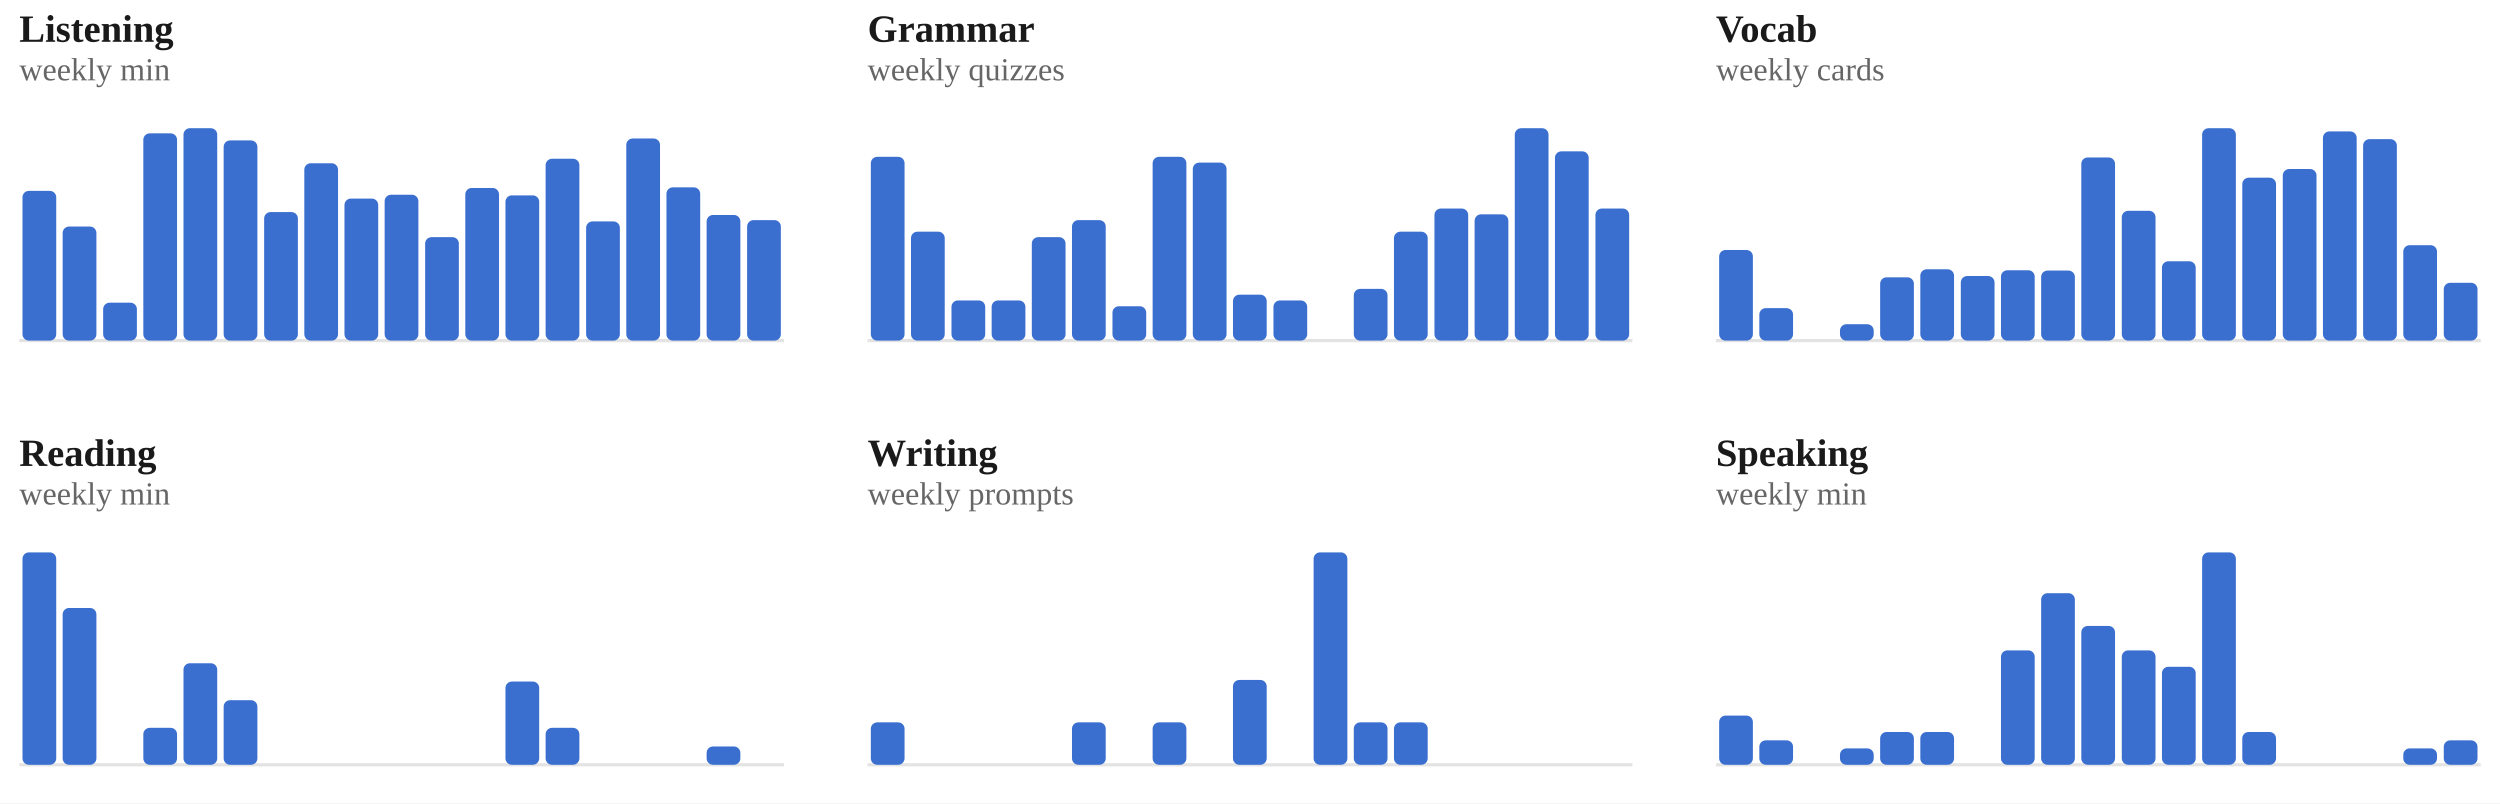
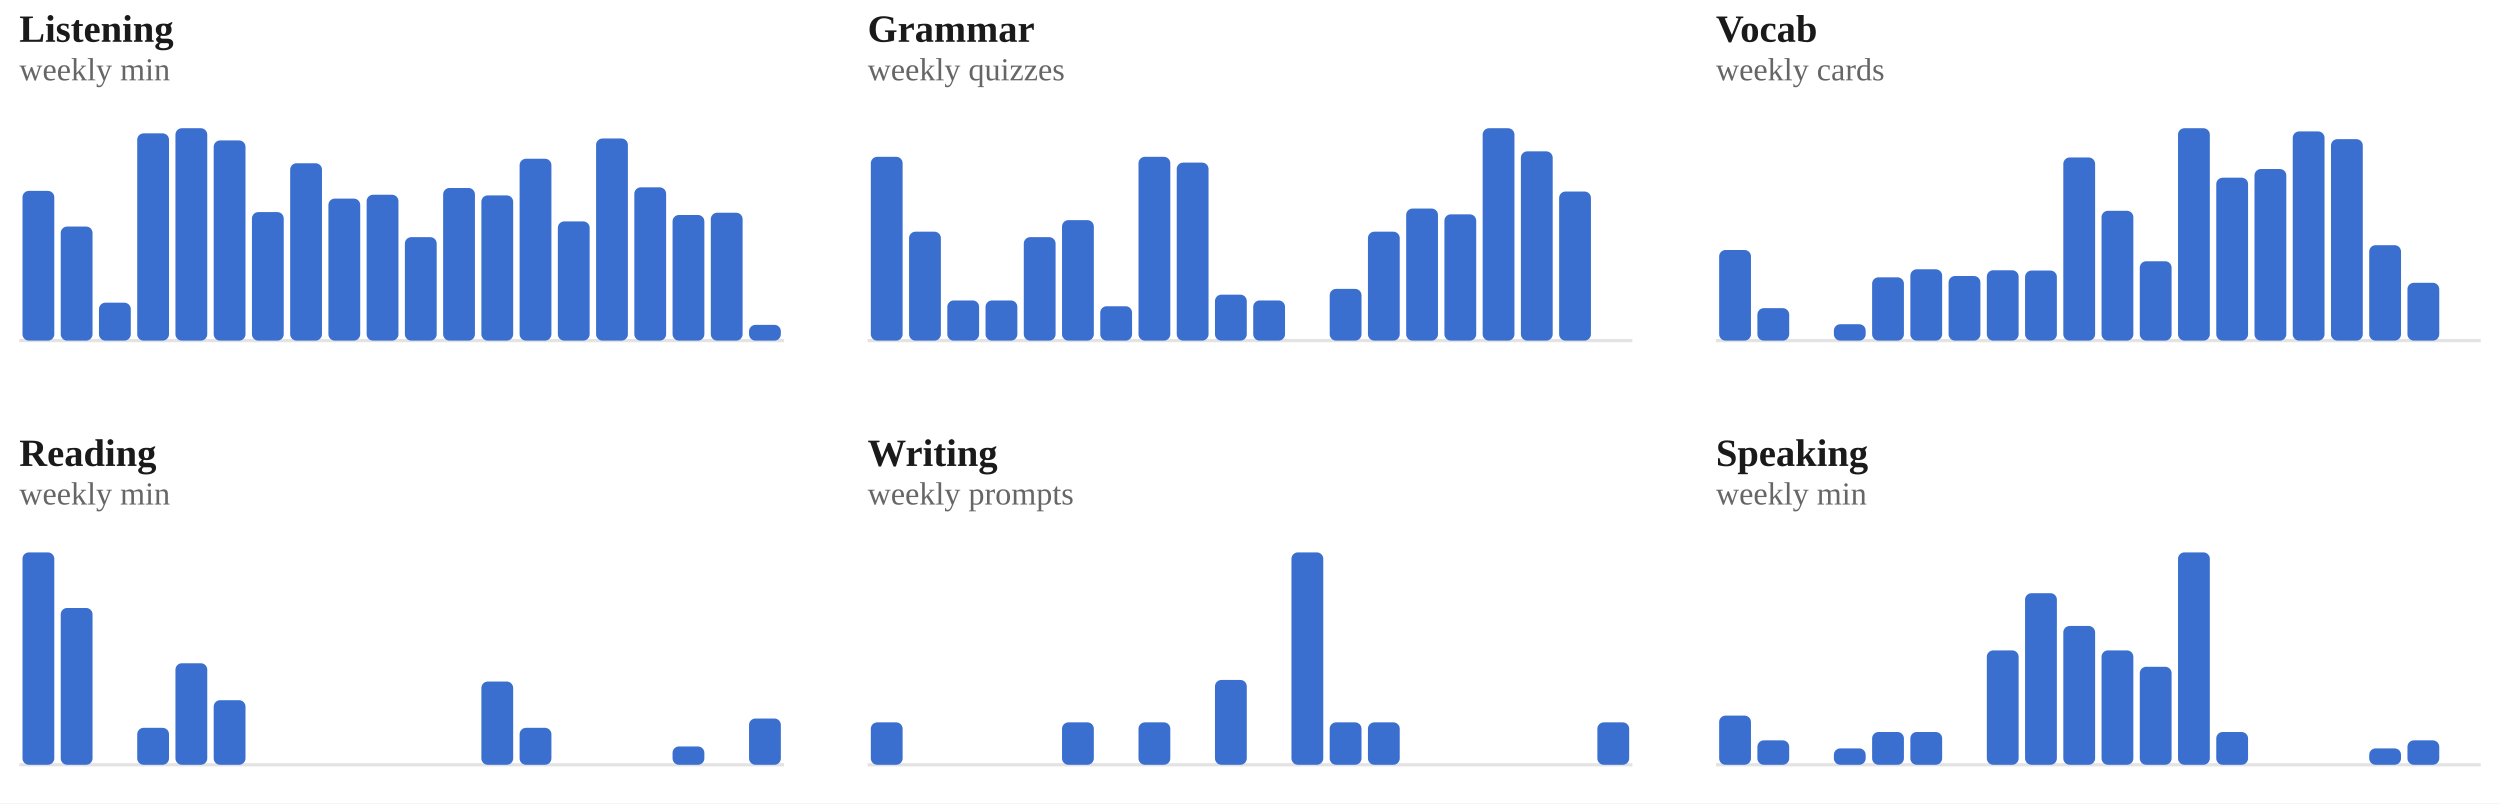
<svg xmlns="http://www.w3.org/2000/svg" viewBox="0 0 778 250" width="100%" role="img" aria-label="Weekly totals per skill">
  <style>
/* per-skill colour switch: set via a sk-* class on a wrapping element, read
   by the mark rules below (falls back to the neutral accent on aggregate
   charts that aren't scoped to one skill, e.g. the calendar or day-of-week) */
.sk-listening{--pc:#ccc319}
.sk-grammar{--pc:#358d35}
.sk-vocab{--pc:#1fa4d6}
.sk-reading{--pc:#7a49ca}
.sk-writing{--pc:#cd519f}
.sk-speaking{--pc:#d05739}
.p-title{fill:#1a1a1a;font-size:12px;font-weight:700}
.p-sub{fill:#666666;font-size:10px}
.p-unit{fill:#666666;font-size:10px}
.p-axis{fill:#666666;font-size:9.5px}
.p-grid{stroke:#e3e3e3;stroke-width:1;stroke-dasharray:2,3}
.p-base{stroke:#e3e3e3;stroke-width:1}
.p-tick{stroke:#e3e3e3;stroke-width:1}
.p-xlab{fill:#666666;font-size:9px;text-anchor:middle}
.p-line{fill:none;stroke:var(--pc,#3a6fd0);stroke-width:2;stroke-linejoin:round;stroke-linecap:round}
.p-area{fill:var(--pc,#3a6fd0);opacity:.12}
.p-end{fill:var(--pc,#3a6fd0);stroke:#ffffff;stroke-width:2}
.p-endlab{fill:#43454a;font-size:10px;text-anchor:end;font-weight:700}
.b-bar{fill:var(--pc,#3a6fd0)}
.b-bar:hover{fill:#29508f;opacity:.9}
.d-lab{fill:#666666;font-size:10px;text-anchor:middle}
.d-val{fill:#43454a;font-size:10px;text-anchor:middle;font-weight:700}
/* heatmap */
.hm-mon{fill:#666666;font-size:10px}
.hm-dow{fill:#666666;font-size:9px;text-anchor:end}
rect:hover{opacity:.82}
/* horizontal bars */
.h-cat{fill:#1a1a1a;font-size:12px;text-anchor:end;dominant-baseline:middle}
.h-track{fill:#e3e3e3;opacity:.5}
.h-fill{fill:var(--pc,#3a6fd0)}
.h-val{fill:#43454a;font-size:11px;font-weight:700;dominant-baseline:middle}
.ts-lab{fill:#1a1a1a;font-size:11px;font-weight:700}
.ts-val{fill:#666666;font-size:11px}
</style>
  <rect x="0" y="0" width="100%" height="100%" fill="#ffffff" />
  <g class="sk-listening">
    <text class="p-title" x="6" y="13">Listening</text>
    <text class="p-sub" x="6" y="25">weekly min</text>
    <line class="p-base" x1="6" y1="106" x2="244" y2="106" />
-     <rect class="b-bar" x="7.0" y="59.4" width="10.5" height="46.6" rx="2" />
-     <rect class="b-bar" x="19.5" y="70.5" width="10.5" height="35.5" rx="2" />
-     <rect class="b-bar" x="32.1" y="94.2" width="10.5" height="11.8" rx="2" />
-     <rect class="b-bar" x="44.6" y="41.5" width="10.5" height="64.5" rx="2" />
-     <rect class="b-bar" x="57.1" y="39.9" width="10.5" height="66.1" rx="2" />
-     <rect class="b-bar" x="69.6" y="43.7" width="10.5" height="62.3" rx="2" />
-     <rect class="b-bar" x="82.2" y="66.0" width="10.5" height="40.0" rx="2" />
-     <rect class="b-bar" x="94.7" y="50.8" width="10.5" height="55.2" rx="2" />
-     <rect class="b-bar" x="107.2" y="61.8" width="10.5" height="44.2" rx="2" />
-     <rect class="b-bar" x="119.7" y="60.6" width="10.5" height="45.4" rx="2" />
-     <rect class="b-bar" x="132.3" y="73.8" width="10.5" height="32.2" rx="2" />
-     <rect class="b-bar" x="144.8" y="58.5" width="10.5" height="47.5" rx="2" />
-     <rect class="b-bar" x="157.3" y="60.8" width="10.5" height="45.2" rx="2" />
-     <rect class="b-bar" x="169.8" y="49.4" width="10.5" height="56.6" rx="2" />
-     <rect class="b-bar" x="182.4" y="68.9" width="10.5" height="37.1" rx="2" />
-     <rect class="b-bar" x="194.9" y="43.1" width="10.5" height="62.9" rx="2" />
-     <rect class="b-bar" x="207.4" y="58.3" width="10.5" height="47.7" rx="2" />
-     <rect class="b-bar" x="219.9" y="66.9" width="10.5" height="39.1" rx="2" />
-     <rect class="b-bar" x="232.5" y="68.5" width="10.5" height="37.5" rx="2" />
+     <rect class="b-bar" x="7.0" y="59.4" width="9.9" height="46.6" rx="2" />
+     <rect class="b-bar" x="18.9" y="70.5" width="9.9" height="35.5" rx="2" />
+     <rect class="b-bar" x="30.8" y="94.2" width="9.9" height="11.8" rx="2" />
+     <rect class="b-bar" x="42.7" y="41.5" width="9.9" height="64.5" rx="2" />
+     <rect class="b-bar" x="54.6" y="39.9" width="9.9" height="66.1" rx="2" />
+     <rect class="b-bar" x="66.5" y="43.7" width="9.9" height="62.3" rx="2" />
+     <rect class="b-bar" x="78.4" y="66.0" width="9.9" height="40.0" rx="2" />
+     <rect class="b-bar" x="90.3" y="50.8" width="9.9" height="55.2" rx="2" />
+     <rect class="b-bar" x="102.2" y="61.8" width="9.9" height="44.2" rx="2" />
+     <rect class="b-bar" x="114.1" y="60.6" width="9.9" height="45.4" rx="2" />
+     <rect class="b-bar" x="126.0" y="73.8" width="9.9" height="32.2" rx="2" />
+     <rect class="b-bar" x="137.9" y="58.5" width="9.9" height="47.5" rx="2" />
+     <rect class="b-bar" x="149.8" y="60.8" width="9.9" height="45.2" rx="2" />
+     <rect class="b-bar" x="161.7" y="49.4" width="9.9" height="56.6" rx="2" />
+     <rect class="b-bar" x="173.6" y="68.9" width="9.9" height="37.1" rx="2" />
+     <rect class="b-bar" x="185.5" y="43.1" width="9.9" height="62.9" rx="2" />
+     <rect class="b-bar" x="197.4" y="58.3" width="9.9" height="47.7" rx="2" />
+     <rect class="b-bar" x="209.3" y="66.9" width="9.9" height="39.1" rx="2" />
+     <rect class="b-bar" x="221.2" y="66.2" width="9.9" height="39.8" rx="2" />
+     <rect class="b-bar" x="233.1" y="101.1" width="9.9" height="4.9" rx="2" />
  </g>
  <g class="sk-grammar">
    <text class="p-title" x="270" y="13">Grammar</text>
    <text class="p-sub" x="270" y="25">weekly quizzes</text>
    <line class="p-base" x1="270" y1="106" x2="508" y2="106" />
-     <rect class="b-bar" x="271.0" y="48.8" width="10.5" height="57.2" rx="2" />
-     <rect class="b-bar" x="283.5" y="72.1" width="10.5" height="33.9" rx="2" />
-     <rect class="b-bar" x="296.1" y="93.5" width="10.5" height="12.5" rx="2" />
-     <rect class="b-bar" x="308.6" y="93.5" width="10.5" height="12.5" rx="2" />
-     <rect class="b-bar" x="321.1" y="73.8" width="10.5" height="32.2" rx="2" />
-     <rect class="b-bar" x="333.6" y="68.5" width="10.5" height="37.5" rx="2" />
-     <rect class="b-bar" x="346.2" y="95.3" width="10.5" height="10.7" rx="2" />
-     <rect class="b-bar" x="358.7" y="48.8" width="10.5" height="57.2" rx="2" />
-     <rect class="b-bar" x="371.2" y="50.6" width="10.5" height="55.4" rx="2" />
-     <rect class="b-bar" x="383.7" y="91.7" width="10.5" height="14.3" rx="2" />
-     <rect class="b-bar" x="396.3" y="93.5" width="10.5" height="12.5" rx="2" />
-     <rect class="b-bar" x="408.8" y="106.0" width="10.5" height="0.0" rx="2" />
-     <rect class="b-bar" x="421.3" y="89.9" width="10.5" height="16.1" rx="2" />
-     <rect class="b-bar" x="433.8" y="72.1" width="10.5" height="33.9" rx="2" />
-     <rect class="b-bar" x="446.4" y="64.9" width="10.5" height="41.1" rx="2" />
-     <rect class="b-bar" x="458.9" y="66.7" width="10.5" height="39.3" rx="2" />
-     <rect class="b-bar" x="471.4" y="39.9" width="10.5" height="66.1" rx="2" />
-     <rect class="b-bar" x="483.9" y="47.1" width="10.5" height="58.9" rx="2" />
-     <rect class="b-bar" x="496.5" y="64.9" width="10.5" height="41.1" rx="2" />
+     <rect class="b-bar" x="271.0" y="48.8" width="9.9" height="57.2" rx="2" />
+     <rect class="b-bar" x="282.9" y="72.1" width="9.9" height="33.9" rx="2" />
+     <rect class="b-bar" x="294.8" y="93.5" width="9.9" height="12.5" rx="2" />
+     <rect class="b-bar" x="306.7" y="93.5" width="9.9" height="12.5" rx="2" />
+     <rect class="b-bar" x="318.6" y="73.8" width="9.9" height="32.2" rx="2" />
+     <rect class="b-bar" x="330.5" y="68.5" width="9.9" height="37.5" rx="2" />
+     <rect class="b-bar" x="342.4" y="95.3" width="9.9" height="10.7" rx="2" />
+     <rect class="b-bar" x="354.3" y="48.8" width="9.9" height="57.2" rx="2" />
+     <rect class="b-bar" x="366.2" y="50.6" width="9.9" height="55.4" rx="2" />
+     <rect class="b-bar" x="378.1" y="91.7" width="9.9" height="14.3" rx="2" />
+     <rect class="b-bar" x="390.0" y="93.5" width="9.9" height="12.5" rx="2" />
+     <rect class="b-bar" x="401.9" y="106.0" width="9.9" height="0.0" rx="2" />
+     <rect class="b-bar" x="413.8" y="89.9" width="9.9" height="16.1" rx="2" />
+     <rect class="b-bar" x="425.7" y="72.1" width="9.9" height="33.9" rx="2" />
+     <rect class="b-bar" x="437.6" y="64.9" width="9.9" height="41.1" rx="2" />
+     <rect class="b-bar" x="449.5" y="66.7" width="9.9" height="39.3" rx="2" />
+     <rect class="b-bar" x="461.4" y="39.9" width="9.9" height="66.1" rx="2" />
+     <rect class="b-bar" x="473.3" y="47.1" width="9.9" height="58.9" rx="2" />
+     <rect class="b-bar" x="485.2" y="59.6" width="9.9" height="46.4" rx="2" />
+     <rect class="b-bar" x="497.1" y="106.0" width="9.9" height="0.0" rx="2" />
  </g>
  <g class="sk-vocab">
    <text class="p-title" x="534" y="13">Vocab</text>
    <text class="p-sub" x="534" y="25">weekly cards</text>
    <line class="p-base" x1="534" y1="106" x2="772" y2="106" />
-     <rect class="b-bar" x="535.0" y="77.8" width="10.5" height="28.2" rx="2" />
-     <rect class="b-bar" x="547.5" y="95.9" width="10.5" height="10.1" rx="2" />
-     <rect class="b-bar" x="560.1" y="106.0" width="10.5" height="0.0" rx="2" />
-     <rect class="b-bar" x="572.6" y="100.9" width="10.5" height="5.1" rx="2" />
-     <rect class="b-bar" x="585.1" y="86.3" width="10.5" height="19.7" rx="2" />
-     <rect class="b-bar" x="597.6" y="83.8" width="10.5" height="22.2" rx="2" />
-     <rect class="b-bar" x="610.2" y="85.9" width="10.5" height="20.1" rx="2" />
-     <rect class="b-bar" x="622.7" y="84.1" width="10.5" height="21.9" rx="2" />
-     <rect class="b-bar" x="635.2" y="84.2" width="10.5" height="21.8" rx="2" />
-     <rect class="b-bar" x="647.7" y="49.0" width="10.5" height="57.0" rx="2" />
-     <rect class="b-bar" x="660.3" y="65.6" width="10.5" height="40.4" rx="2" />
-     <rect class="b-bar" x="672.8" y="81.3" width="10.5" height="24.7" rx="2" />
-     <rect class="b-bar" x="685.3" y="39.9" width="10.5" height="66.1" rx="2" />
-     <rect class="b-bar" x="697.8" y="55.3" width="10.5" height="50.7" rx="2" />
-     <rect class="b-bar" x="710.4" y="52.6" width="10.5" height="53.4" rx="2" />
-     <rect class="b-bar" x="722.9" y="40.9" width="10.5" height="65.1" rx="2" />
-     <rect class="b-bar" x="735.4" y="43.3" width="10.5" height="62.7" rx="2" />
-     <rect class="b-bar" x="747.9" y="76.3" width="10.5" height="29.7" rx="2" />
-     <rect class="b-bar" x="760.5" y="88.0" width="10.5" height="18.0" rx="2" />
+     <rect class="b-bar" x="535.0" y="77.8" width="9.9" height="28.2" rx="2" />
+     <rect class="b-bar" x="546.9" y="95.9" width="9.9" height="10.1" rx="2" />
+     <rect class="b-bar" x="558.8" y="106.0" width="9.9" height="0.0" rx="2" />
+     <rect class="b-bar" x="570.7" y="100.9" width="9.9" height="5.1" rx="2" />
+     <rect class="b-bar" x="582.6" y="86.3" width="9.9" height="19.7" rx="2" />
+     <rect class="b-bar" x="594.5" y="83.8" width="9.9" height="22.2" rx="2" />
+     <rect class="b-bar" x="606.4" y="85.9" width="9.9" height="20.1" rx="2" />
+     <rect class="b-bar" x="618.3" y="84.1" width="9.9" height="21.9" rx="2" />
+     <rect class="b-bar" x="630.2" y="84.2" width="9.9" height="21.8" rx="2" />
+     <rect class="b-bar" x="642.1" y="49.0" width="9.9" height="57.0" rx="2" />
+     <rect class="b-bar" x="654.0" y="65.6" width="9.9" height="40.4" rx="2" />
+     <rect class="b-bar" x="665.9" y="81.3" width="9.9" height="24.7" rx="2" />
+     <rect class="b-bar" x="677.8" y="39.9" width="9.9" height="66.1" rx="2" />
+     <rect class="b-bar" x="689.7" y="55.3" width="9.9" height="50.7" rx="2" />
+     <rect class="b-bar" x="701.6" y="52.6" width="9.9" height="53.4" rx="2" />
+     <rect class="b-bar" x="713.5" y="40.9" width="9.9" height="65.1" rx="2" />
+     <rect class="b-bar" x="725.4" y="43.3" width="9.9" height="62.7" rx="2" />
+     <rect class="b-bar" x="737.3" y="76.3" width="9.9" height="29.7" rx="2" />
+     <rect class="b-bar" x="749.2" y="88.0" width="9.9" height="18.0" rx="2" />
+     <rect class="b-bar" x="761.1" y="106.0" width="9.9" height="0.0" rx="2" />
  </g>
  <g class="sk-reading">
    <text class="p-title" x="6" y="145">Reading</text>
    <text class="p-sub" x="6" y="157">weekly min</text>
    <line class="p-base" x1="6" y1="238" x2="244" y2="238" />
-     <rect class="b-bar" x="7.0" y="171.9" width="10.5" height="66.1" rx="2" />
-     <rect class="b-bar" x="19.5" y="189.2" width="10.5" height="48.8" rx="2" />
-     <rect class="b-bar" x="32.1" y="238.0" width="10.5" height="0.0" rx="2" />
-     <rect class="b-bar" x="44.6" y="226.5" width="10.5" height="11.5" rx="2" />
-     <rect class="b-bar" x="57.1" y="206.4" width="10.5" height="31.6" rx="2" />
-     <rect class="b-bar" x="69.6" y="217.9" width="10.5" height="20.1" rx="2" />
-     <rect class="b-bar" x="82.2" y="238.0" width="10.5" height="0.0" rx="2" />
-     <rect class="b-bar" x="94.7" y="238.0" width="10.5" height="0.0" rx="2" />
-     <rect class="b-bar" x="107.2" y="238.0" width="10.5" height="0.0" rx="2" />
-     <rect class="b-bar" x="119.7" y="238.0" width="10.5" height="0.0" rx="2" />
-     <rect class="b-bar" x="132.3" y="238.0" width="10.5" height="0.0" rx="2" />
-     <rect class="b-bar" x="144.8" y="238.0" width="10.5" height="0.0" rx="2" />
-     <rect class="b-bar" x="157.3" y="212.1" width="10.5" height="25.9" rx="2" />
-     <rect class="b-bar" x="169.8" y="226.5" width="10.5" height="11.5" rx="2" />
-     <rect class="b-bar" x="182.4" y="238.0" width="10.5" height="0.0" rx="2" />
-     <rect class="b-bar" x="194.9" y="238.0" width="10.5" height="0.0" rx="2" />
-     <rect class="b-bar" x="207.4" y="238.0" width="10.5" height="0.0" rx="2" />
-     <rect class="b-bar" x="219.9" y="232.3" width="10.5" height="5.7" rx="2" />
-     <rect class="b-bar" x="232.5" y="238.0" width="10.5" height="0.0" rx="2" />
+     <rect class="b-bar" x="7.0" y="171.9" width="9.9" height="66.1" rx="2" />
+     <rect class="b-bar" x="18.9" y="189.2" width="9.9" height="48.8" rx="2" />
+     <rect class="b-bar" x="30.8" y="238.0" width="9.9" height="0.0" rx="2" />
+     <rect class="b-bar" x="42.7" y="226.5" width="9.9" height="11.5" rx="2" />
+     <rect class="b-bar" x="54.6" y="206.4" width="9.9" height="31.6" rx="2" />
+     <rect class="b-bar" x="66.5" y="217.9" width="9.9" height="20.1" rx="2" />
+     <rect class="b-bar" x="78.4" y="238.0" width="9.9" height="0.0" rx="2" />
+     <rect class="b-bar" x="90.3" y="238.0" width="9.9" height="0.0" rx="2" />
+     <rect class="b-bar" x="102.2" y="238.0" width="9.9" height="0.0" rx="2" />
+     <rect class="b-bar" x="114.1" y="238.0" width="9.9" height="0.0" rx="2" />
+     <rect class="b-bar" x="126.0" y="238.0" width="9.9" height="0.0" rx="2" />
+     <rect class="b-bar" x="137.9" y="238.0" width="9.9" height="0.0" rx="2" />
+     <rect class="b-bar" x="149.8" y="212.1" width="9.9" height="25.9" rx="2" />
+     <rect class="b-bar" x="161.7" y="226.5" width="9.9" height="11.5" rx="2" />
+     <rect class="b-bar" x="173.6" y="238.0" width="9.9" height="0.0" rx="2" />
+     <rect class="b-bar" x="185.5" y="238.0" width="9.9" height="0.0" rx="2" />
+     <rect class="b-bar" x="197.4" y="238.0" width="9.9" height="0.0" rx="2" />
+     <rect class="b-bar" x="209.3" y="232.3" width="9.9" height="5.7" rx="2" />
+     <rect class="b-bar" x="221.2" y="238.0" width="9.9" height="0.0" rx="2" />
+     <rect class="b-bar" x="233.1" y="223.6" width="9.9" height="14.4" rx="2" />
  </g>
  <g class="sk-writing">
    <text class="p-title" x="270" y="145">Writing</text>
    <text class="p-sub" x="270" y="157">weekly prompts</text>
    <line class="p-base" x1="270" y1="238" x2="508" y2="238" />
-     <rect class="b-bar" x="271.0" y="224.8" width="10.5" height="13.2" rx="2" />
-     <rect class="b-bar" x="283.5" y="238.0" width="10.5" height="0.0" rx="2" />
-     <rect class="b-bar" x="296.1" y="238.0" width="10.5" height="0.0" rx="2" />
-     <rect class="b-bar" x="308.6" y="238.0" width="10.5" height="0.0" rx="2" />
-     <rect class="b-bar" x="321.1" y="238.0" width="10.5" height="0.0" rx="2" />
-     <rect class="b-bar" x="333.6" y="224.8" width="10.5" height="13.2" rx="2" />
-     <rect class="b-bar" x="346.2" y="238.0" width="10.5" height="0.0" rx="2" />
-     <rect class="b-bar" x="358.7" y="224.8" width="10.5" height="13.2" rx="2" />
-     <rect class="b-bar" x="371.2" y="238.0" width="10.5" height="0.0" rx="2" />
-     <rect class="b-bar" x="383.7" y="211.6" width="10.5" height="26.4" rx="2" />
-     <rect class="b-bar" x="396.3" y="238.0" width="10.5" height="0.0" rx="2" />
-     <rect class="b-bar" x="408.8" y="171.9" width="10.5" height="66.1" rx="2" />
-     <rect class="b-bar" x="421.3" y="224.8" width="10.5" height="13.2" rx="2" />
-     <rect class="b-bar" x="433.8" y="224.8" width="10.5" height="13.2" rx="2" />
-     <rect class="b-bar" x="446.4" y="238.0" width="10.5" height="0.0" rx="2" />
-     <rect class="b-bar" x="458.9" y="238.0" width="10.5" height="0.0" rx="2" />
-     <rect class="b-bar" x="471.4" y="238.0" width="10.5" height="0.0" rx="2" />
-     <rect class="b-bar" x="483.9" y="238.0" width="10.5" height="0.0" rx="2" />
-     <rect class="b-bar" x="496.5" y="238.0" width="10.5" height="0.0" rx="2" />
+     <rect class="b-bar" x="271.0" y="224.8" width="9.9" height="13.2" rx="2" />
+     <rect class="b-bar" x="282.9" y="238.0" width="9.9" height="0.0" rx="2" />
+     <rect class="b-bar" x="294.8" y="238.0" width="9.9" height="0.0" rx="2" />
+     <rect class="b-bar" x="306.7" y="238.0" width="9.9" height="0.0" rx="2" />
+     <rect class="b-bar" x="318.6" y="238.0" width="9.9" height="0.0" rx="2" />
+     <rect class="b-bar" x="330.5" y="224.8" width="9.9" height="13.2" rx="2" />
+     <rect class="b-bar" x="342.4" y="238.0" width="9.9" height="0.0" rx="2" />
+     <rect class="b-bar" x="354.3" y="224.8" width="9.9" height="13.2" rx="2" />
+     <rect class="b-bar" x="366.2" y="238.0" width="9.9" height="0.0" rx="2" />
+     <rect class="b-bar" x="378.1" y="211.6" width="9.9" height="26.4" rx="2" />
+     <rect class="b-bar" x="390.0" y="238.0" width="9.9" height="0.0" rx="2" />
+     <rect class="b-bar" x="401.9" y="171.9" width="9.9" height="66.1" rx="2" />
+     <rect class="b-bar" x="413.8" y="224.8" width="9.9" height="13.2" rx="2" />
+     <rect class="b-bar" x="425.7" y="224.8" width="9.9" height="13.2" rx="2" />
+     <rect class="b-bar" x="437.6" y="238.0" width="9.9" height="0.0" rx="2" />
+     <rect class="b-bar" x="449.5" y="238.0" width="9.9" height="0.0" rx="2" />
+     <rect class="b-bar" x="461.4" y="238.0" width="9.9" height="0.0" rx="2" />
+     <rect class="b-bar" x="473.3" y="238.0" width="9.9" height="0.0" rx="2" />
+     <rect class="b-bar" x="485.2" y="238.0" width="9.9" height="0.0" rx="2" />
+     <rect class="b-bar" x="497.1" y="224.8" width="9.9" height="13.2" rx="2" />
  </g>
  <g class="sk-speaking">
    <text class="p-title" x="534" y="145">Speaking</text>
    <text class="p-sub" x="534" y="157">weekly min</text>
    <line class="p-base" x1="534" y1="238" x2="772" y2="238" />
-     <rect class="b-bar" x="535.0" y="222.7" width="10.5" height="15.3" rx="2" />
-     <rect class="b-bar" x="547.5" y="230.4" width="10.5" height="7.6" rx="2" />
-     <rect class="b-bar" x="560.1" y="238.0" width="10.5" height="0.0" rx="2" />
-     <rect class="b-bar" x="572.6" y="232.9" width="10.5" height="5.1" rx="2" />
-     <rect class="b-bar" x="585.1" y="227.8" width="10.5" height="10.2" rx="2" />
-     <rect class="b-bar" x="597.6" y="227.8" width="10.5" height="10.2" rx="2" />
-     <rect class="b-bar" x="610.2" y="238.0" width="10.5" height="0.0" rx="2" />
-     <rect class="b-bar" x="622.7" y="202.4" width="10.5" height="35.6" rx="2" />
-     <rect class="b-bar" x="635.2" y="184.6" width="10.5" height="53.4" rx="2" />
-     <rect class="b-bar" x="647.7" y="194.8" width="10.5" height="43.2" rx="2" />
-     <rect class="b-bar" x="660.3" y="202.4" width="10.5" height="35.6" rx="2" />
-     <rect class="b-bar" x="672.8" y="207.5" width="10.5" height="30.5" rx="2" />
-     <rect class="b-bar" x="685.3" y="171.9" width="10.5" height="66.1" rx="2" />
-     <rect class="b-bar" x="697.8" y="227.8" width="10.5" height="10.2" rx="2" />
-     <rect class="b-bar" x="710.4" y="238.0" width="10.5" height="0.0" rx="2" />
-     <rect class="b-bar" x="722.9" y="238.0" width="10.5" height="0.0" rx="2" />
-     <rect class="b-bar" x="735.4" y="238.0" width="10.5" height="0.0" rx="2" />
-     <rect class="b-bar" x="747.9" y="232.9" width="10.5" height="5.1" rx="2" />
-     <rect class="b-bar" x="760.5" y="230.4" width="10.5" height="7.6" rx="2" />
+     <rect class="b-bar" x="535.0" y="222.7" width="9.9" height="15.3" rx="2" />
+     <rect class="b-bar" x="546.9" y="230.4" width="9.9" height="7.6" rx="2" />
+     <rect class="b-bar" x="558.8" y="238.0" width="9.9" height="0.0" rx="2" />
+     <rect class="b-bar" x="570.7" y="232.9" width="9.9" height="5.1" rx="2" />
+     <rect class="b-bar" x="582.6" y="227.8" width="9.9" height="10.2" rx="2" />
+     <rect class="b-bar" x="594.5" y="227.8" width="9.9" height="10.2" rx="2" />
+     <rect class="b-bar" x="606.4" y="238.0" width="9.9" height="0.0" rx="2" />
+     <rect class="b-bar" x="618.3" y="202.4" width="9.9" height="35.6" rx="2" />
+     <rect class="b-bar" x="630.2" y="184.6" width="9.9" height="53.4" rx="2" />
+     <rect class="b-bar" x="642.1" y="194.8" width="9.9" height="43.2" rx="2" />
+     <rect class="b-bar" x="654.0" y="202.4" width="9.9" height="35.6" rx="2" />
+     <rect class="b-bar" x="665.9" y="207.5" width="9.9" height="30.5" rx="2" />
+     <rect class="b-bar" x="677.8" y="171.9" width="9.9" height="66.1" rx="2" />
+     <rect class="b-bar" x="689.7" y="227.8" width="9.9" height="10.2" rx="2" />
+     <rect class="b-bar" x="701.6" y="238.0" width="9.9" height="0.0" rx="2" />
+     <rect class="b-bar" x="713.5" y="238.0" width="9.9" height="0.0" rx="2" />
+     <rect class="b-bar" x="725.4" y="238.0" width="9.9" height="0.0" rx="2" />
+     <rect class="b-bar" x="737.3" y="232.9" width="9.9" height="5.1" rx="2" />
+     <rect class="b-bar" x="749.2" y="230.4" width="9.9" height="7.6" rx="2" />
+     <rect class="b-bar" x="761.1" y="238.0" width="9.9" height="0.0" rx="2" />
  </g>
</svg>
